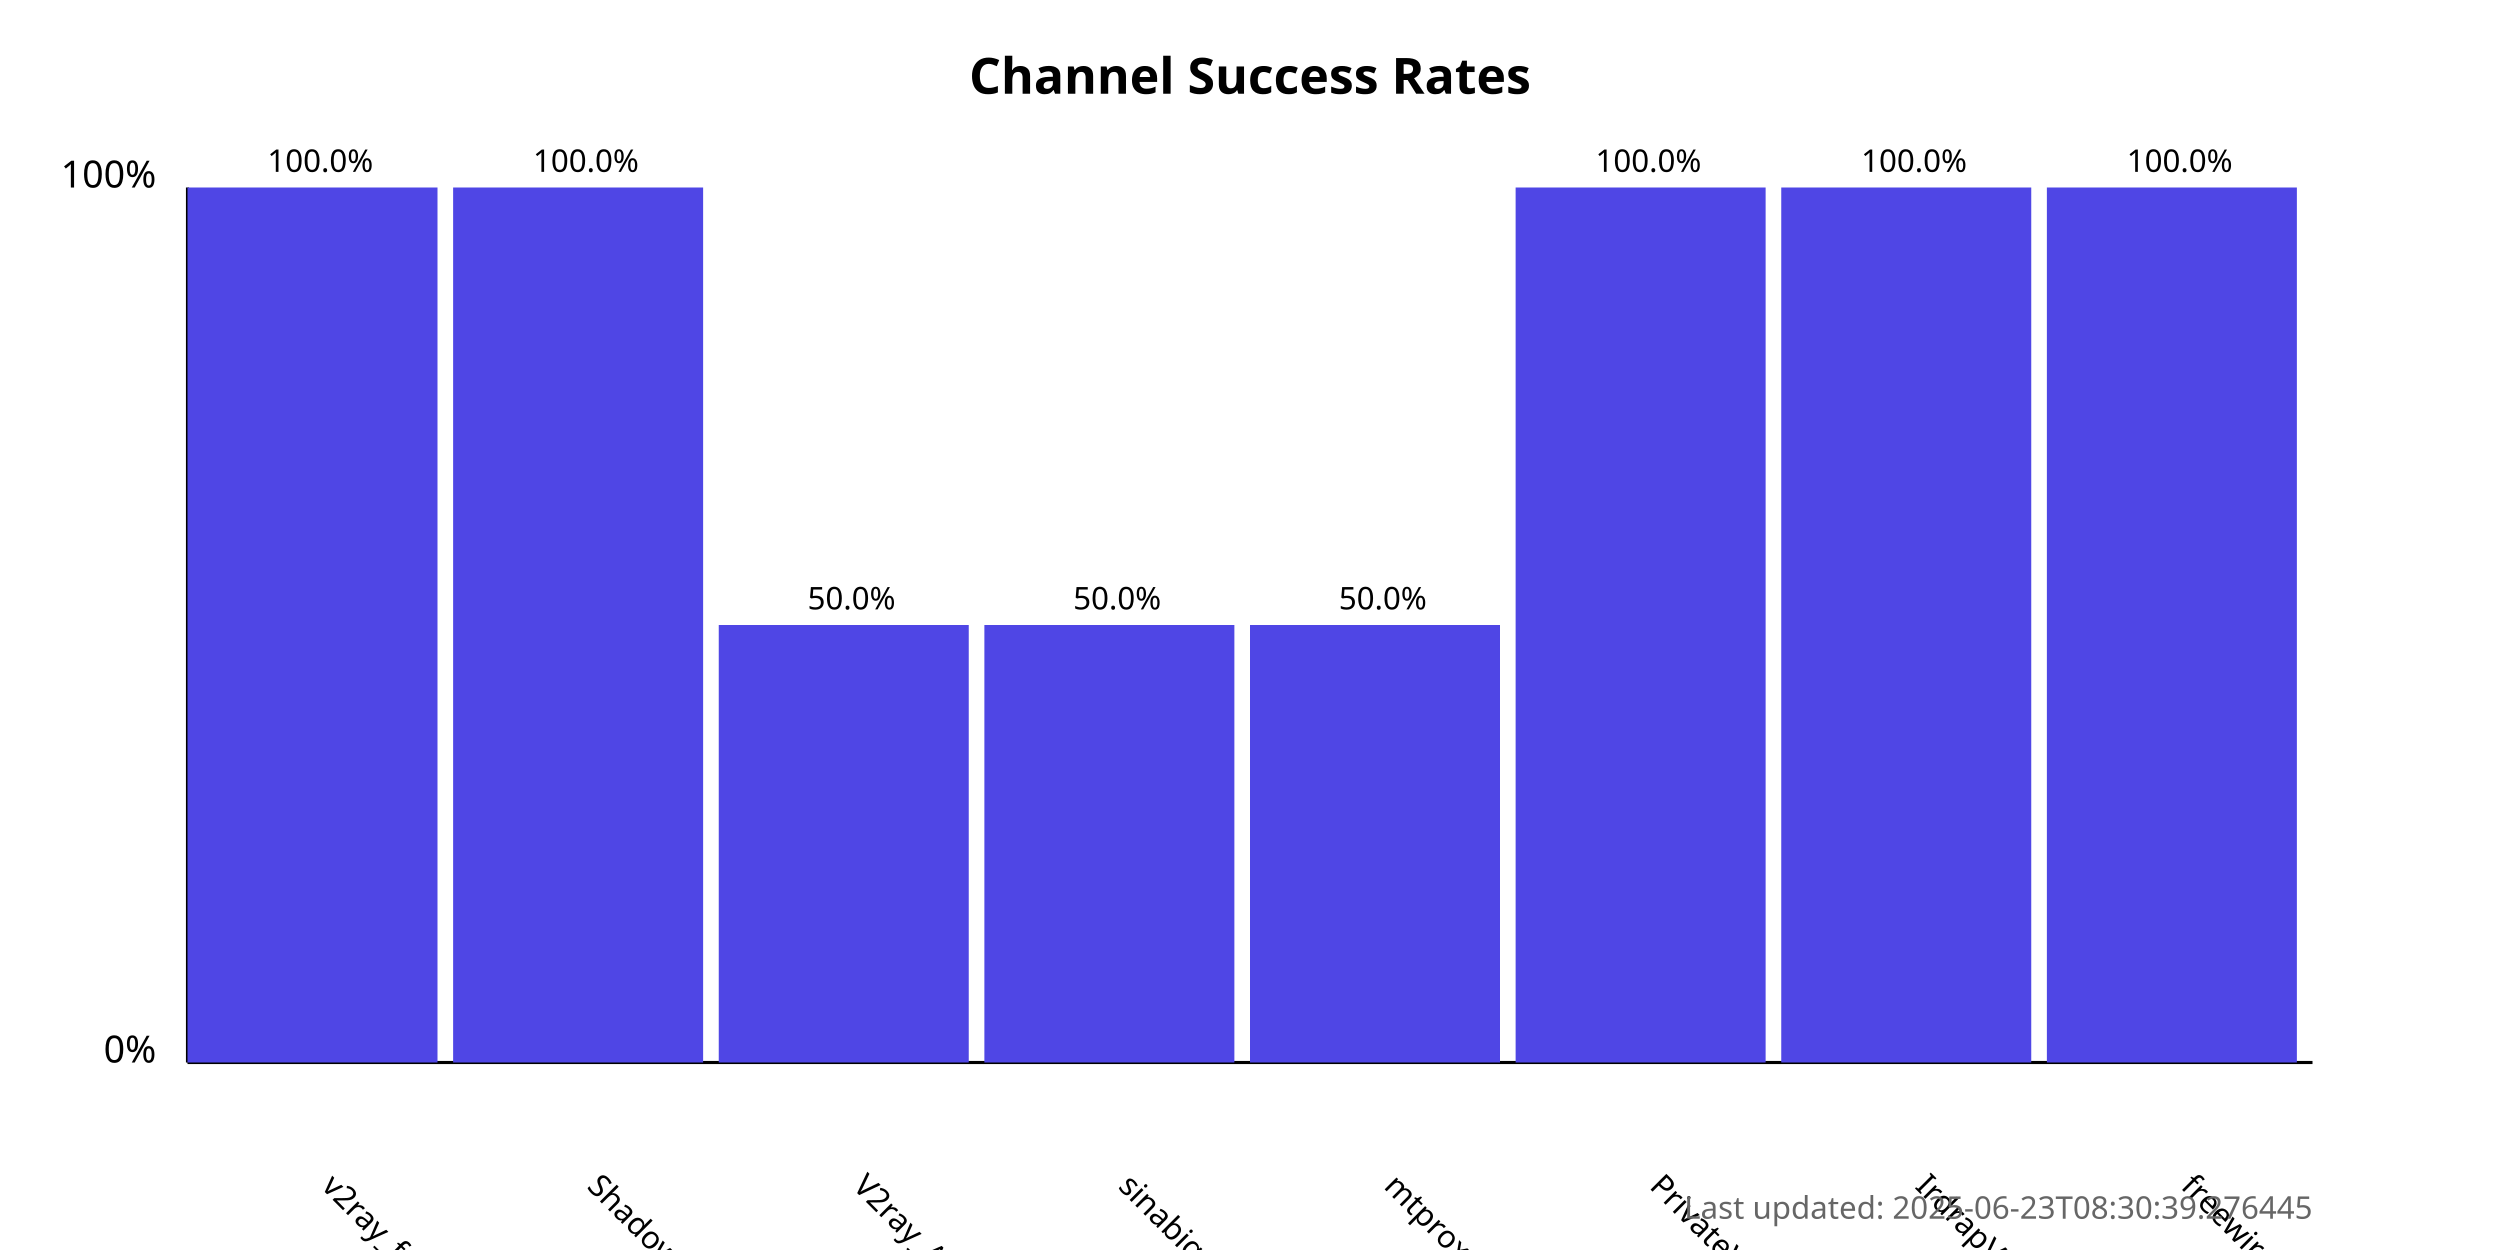
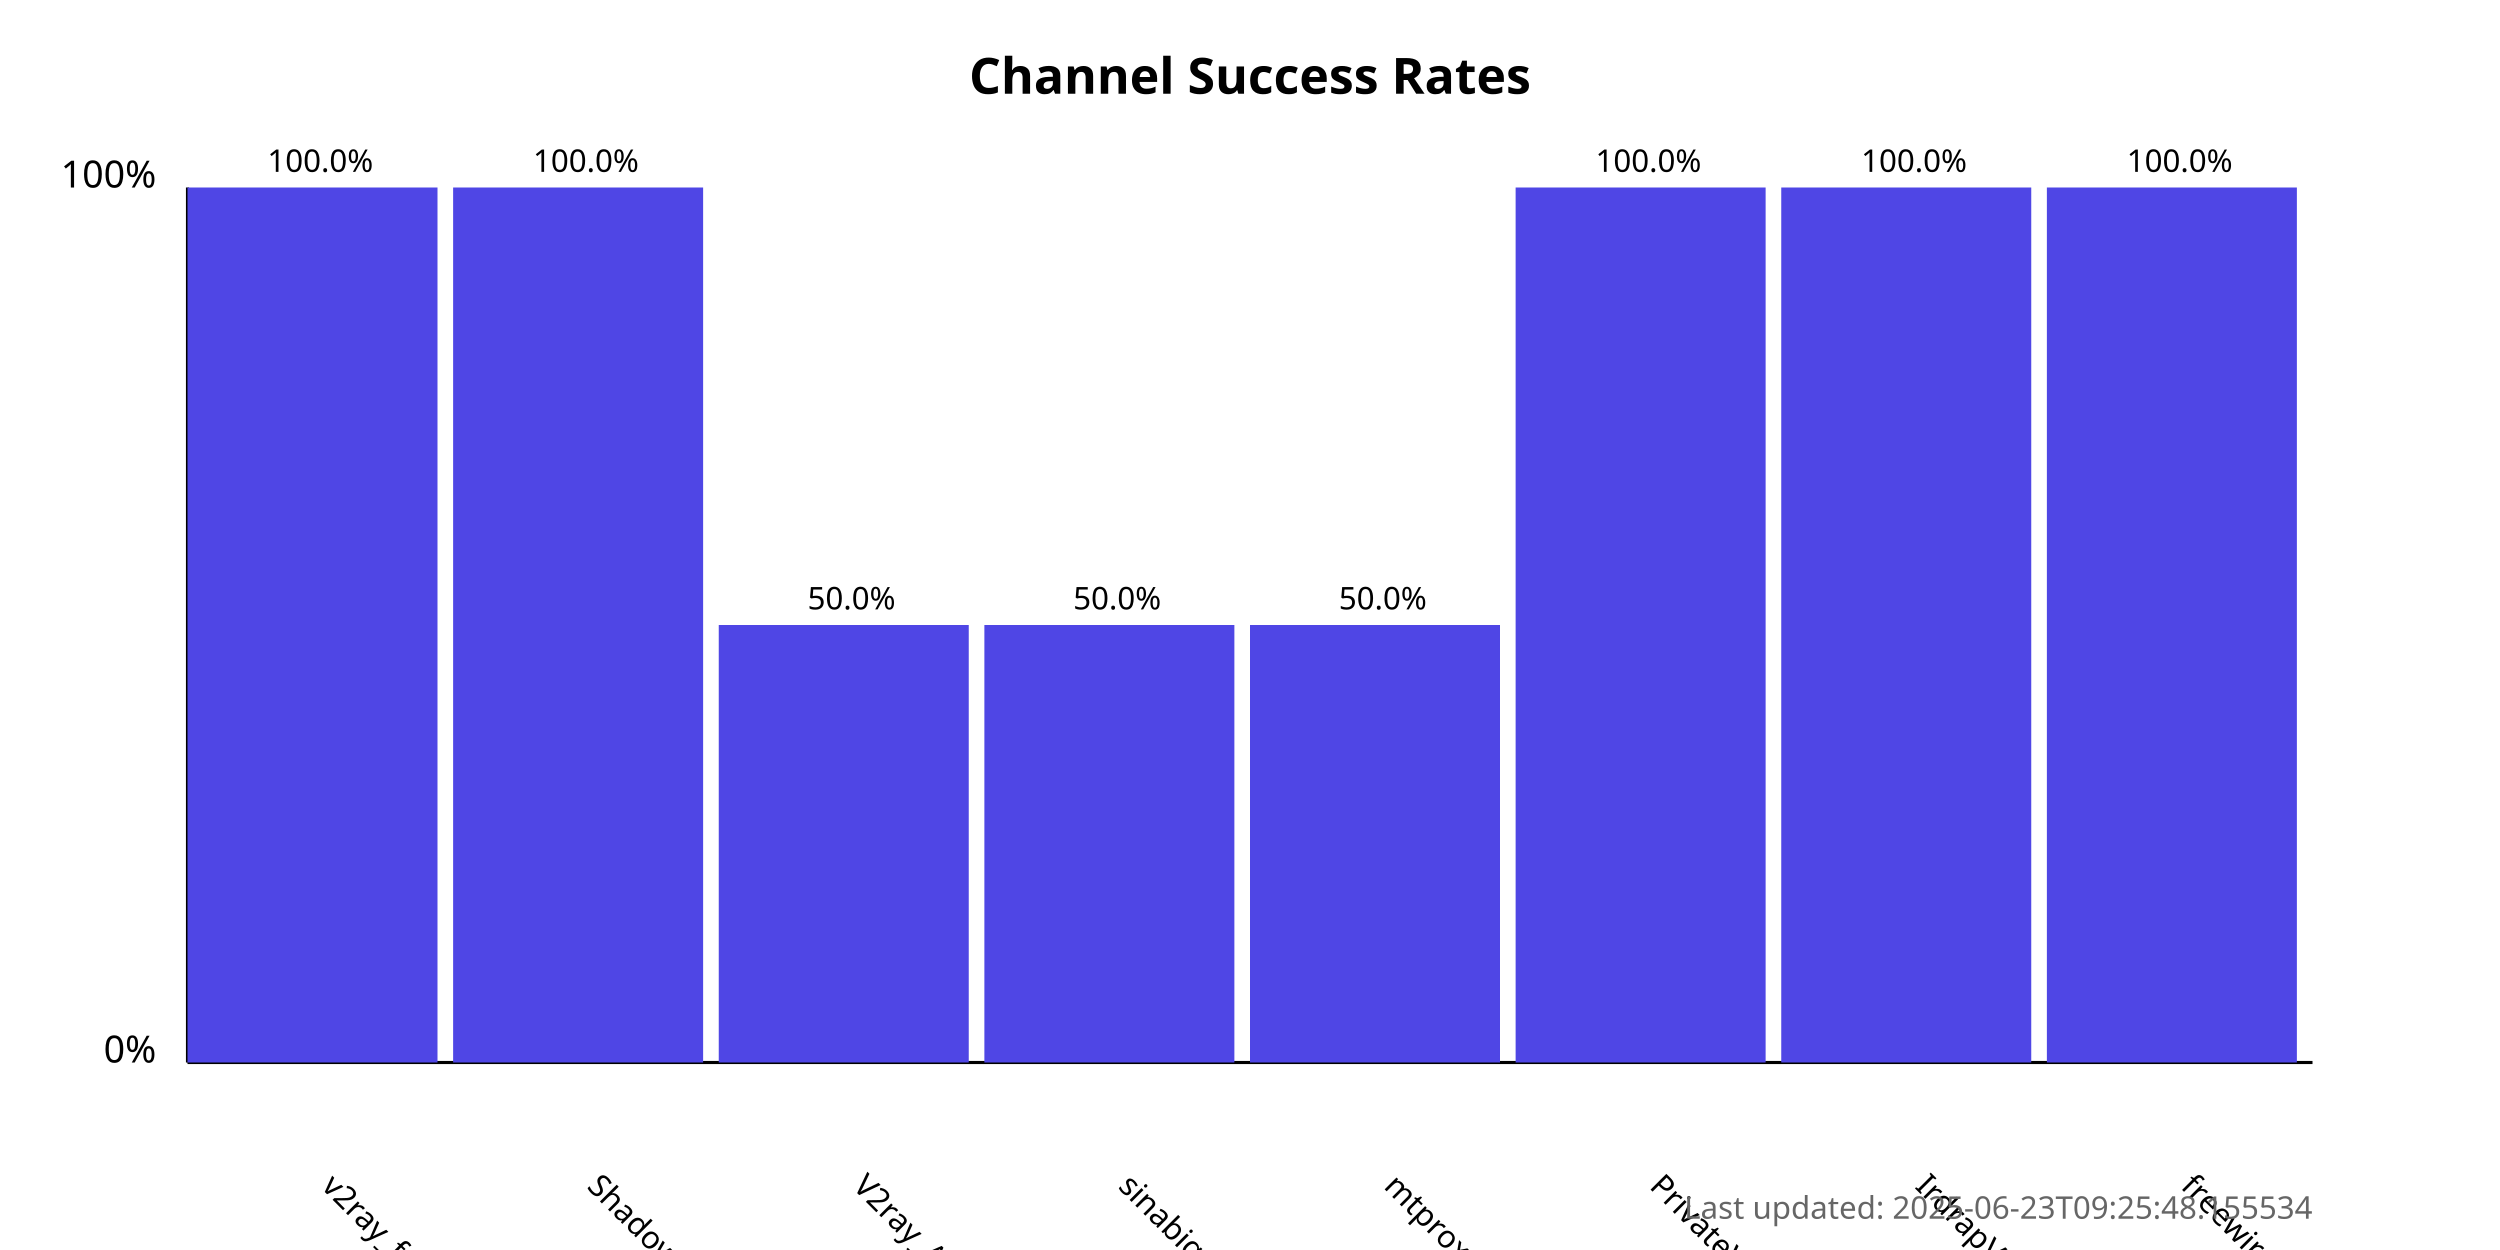
<svg xmlns="http://www.w3.org/2000/svg" width="800" height="400">
  <style>
            .chart-title { font: bold 16px sans-serif; }
            .axis-label { font: 12px sans-serif; }
            .tick-label { font: 10px sans-serif; }
            .bar { fill: #4f46e5; }
            .bar:hover { fill: #6366f1; }
            .timestamp { font: 10px sans-serif; fill: #666; }
        </style>
  <text x="400.0" y="30" text-anchor="middle" class="chart-title">
            Channel Success Rates
        </text>
  <line x1="60" y1="340" x2="60" y2="60" stroke="black" stroke-width="1" />
  <line x1="60" y1="340" x2="740" y2="340" stroke="black" stroke-width="1" />
  <text x="50" y="340" text-anchor="end" class="axis-label">0%</text>
  <text x="50" y="60" text-anchor="end" class="axis-label">100%</text>
  <g>
    <rect x="60" y="60.0" width="80.0" height="280.0" class="bar" />
    <text x="102.5" y="380" transform="rotate(45, 102.5, 380)" text-anchor="start" class="tick-label">
                v2ray_free_conf
            </text>
    <text x="102.5" y="55.0" text-anchor="middle" class="tick-label">
                100.0%
            </text>
  </g>
  <g>
    <rect x="145.0" y="60.0" width="80.0" height="280.0" class="bar" />
    <text x="187.5" y="380" transform="rotate(45, 187.5, 380)" text-anchor="start" class="tick-label">
                ShadowProxy66
            </text>
    <text x="187.5" y="55.0" text-anchor="middle" class="tick-label">
                100.0%
            </text>
  </g>
  <g>
    <rect x="230.0" y="200.0" width="80.0" height="140.0" class="bar" />
    <text x="272.5" y="380" transform="rotate(45, 272.5, 380)" text-anchor="start" class="tick-label">
                V2ray_Alpha
            </text>
    <text x="272.5" y="195.0" text-anchor="middle" class="tick-label">
                50.0%
            </text>
  </g>
  <g>
    <rect x="315.0" y="200.0" width="80.0" height="140.0" class="bar" />
    <text x="357.5" y="380" transform="rotate(45, 357.5, 380)" text-anchor="start" class="tick-label">
                sinabigo
            </text>
    <text x="357.5" y="195.0" text-anchor="middle" class="tick-label">
                50.0%
            </text>
  </g>
  <g>
    <rect x="400.0" y="200.0" width="80.0" height="140.0" class="bar" />
    <text x="442.5" y="380" transform="rotate(45, 442.5, 380)" text-anchor="start" class="tick-label">
                mtproxy_lists
            </text>
    <text x="442.5" y="195.0" text-anchor="middle" class="tick-label">
                50.0%
            </text>
  </g>
  <g>
    <rect x="485.0" y="60.0" width="80.0" height="280.0" class="bar" />
    <text x="527.5" y="380" transform="rotate(45, 527.5, 380)" text-anchor="start" class="tick-label">
                PrivateVPNs
            </text>
    <text x="527.5" y="55.0" text-anchor="middle" class="tick-label">
                100.0%
            </text>
  </g>
  <g>
    <rect x="570.0" y="60.0" width="80.0" height="280.0" class="bar" />
    <text x="612.5" y="380" transform="rotate(45, 612.5, 380)" text-anchor="start" class="tick-label">
                IrdrapVPNnews
            </text>
    <text x="612.5" y="55.0" text-anchor="middle" class="tick-label">
                100.0%
            </text>
  </g>
  <g>
    <rect x="655.0" y="60.0" width="80.0" height="280.0" class="bar" />
    <text x="697.5" y="380" transform="rotate(45, 697.5, 380)" text-anchor="start" class="tick-label">
                freewireguard
            </text>
    <text x="697.5" y="55.0" text-anchor="middle" class="tick-label">
                100.0%
            </text>
  </g>
  <text x="740" y="390" text-anchor="end" class="timestamp">
-             Last updated: 2025-06-23T08:30:39.276445
+             Last updated: 2025-06-23T09:25:48.155534
        </text>
</svg>
